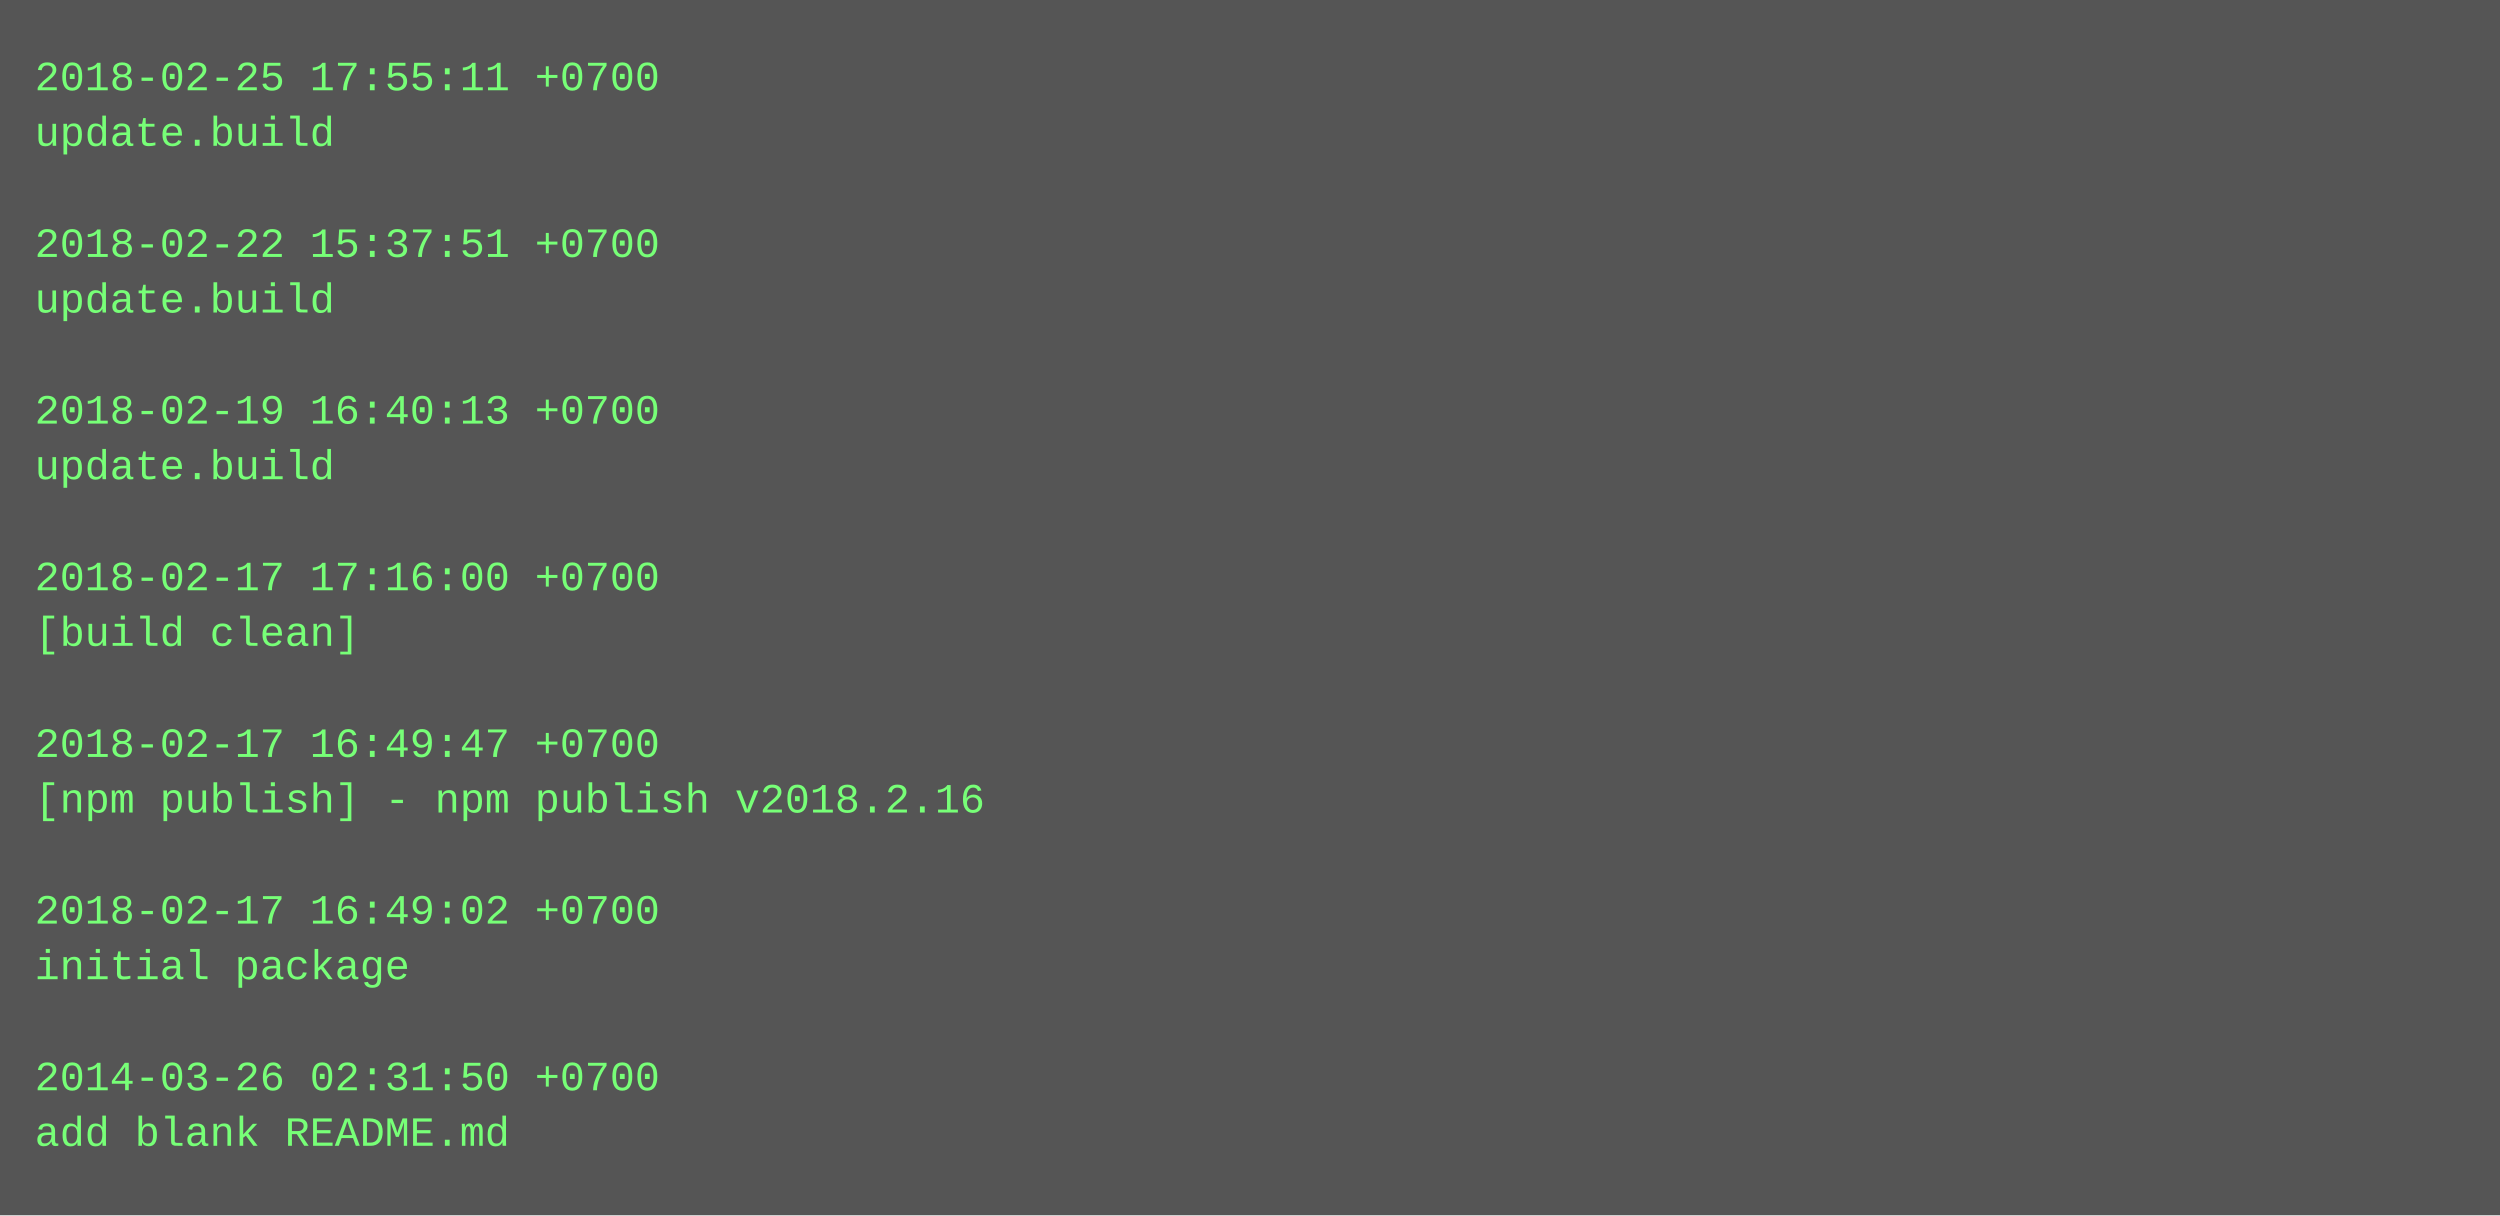
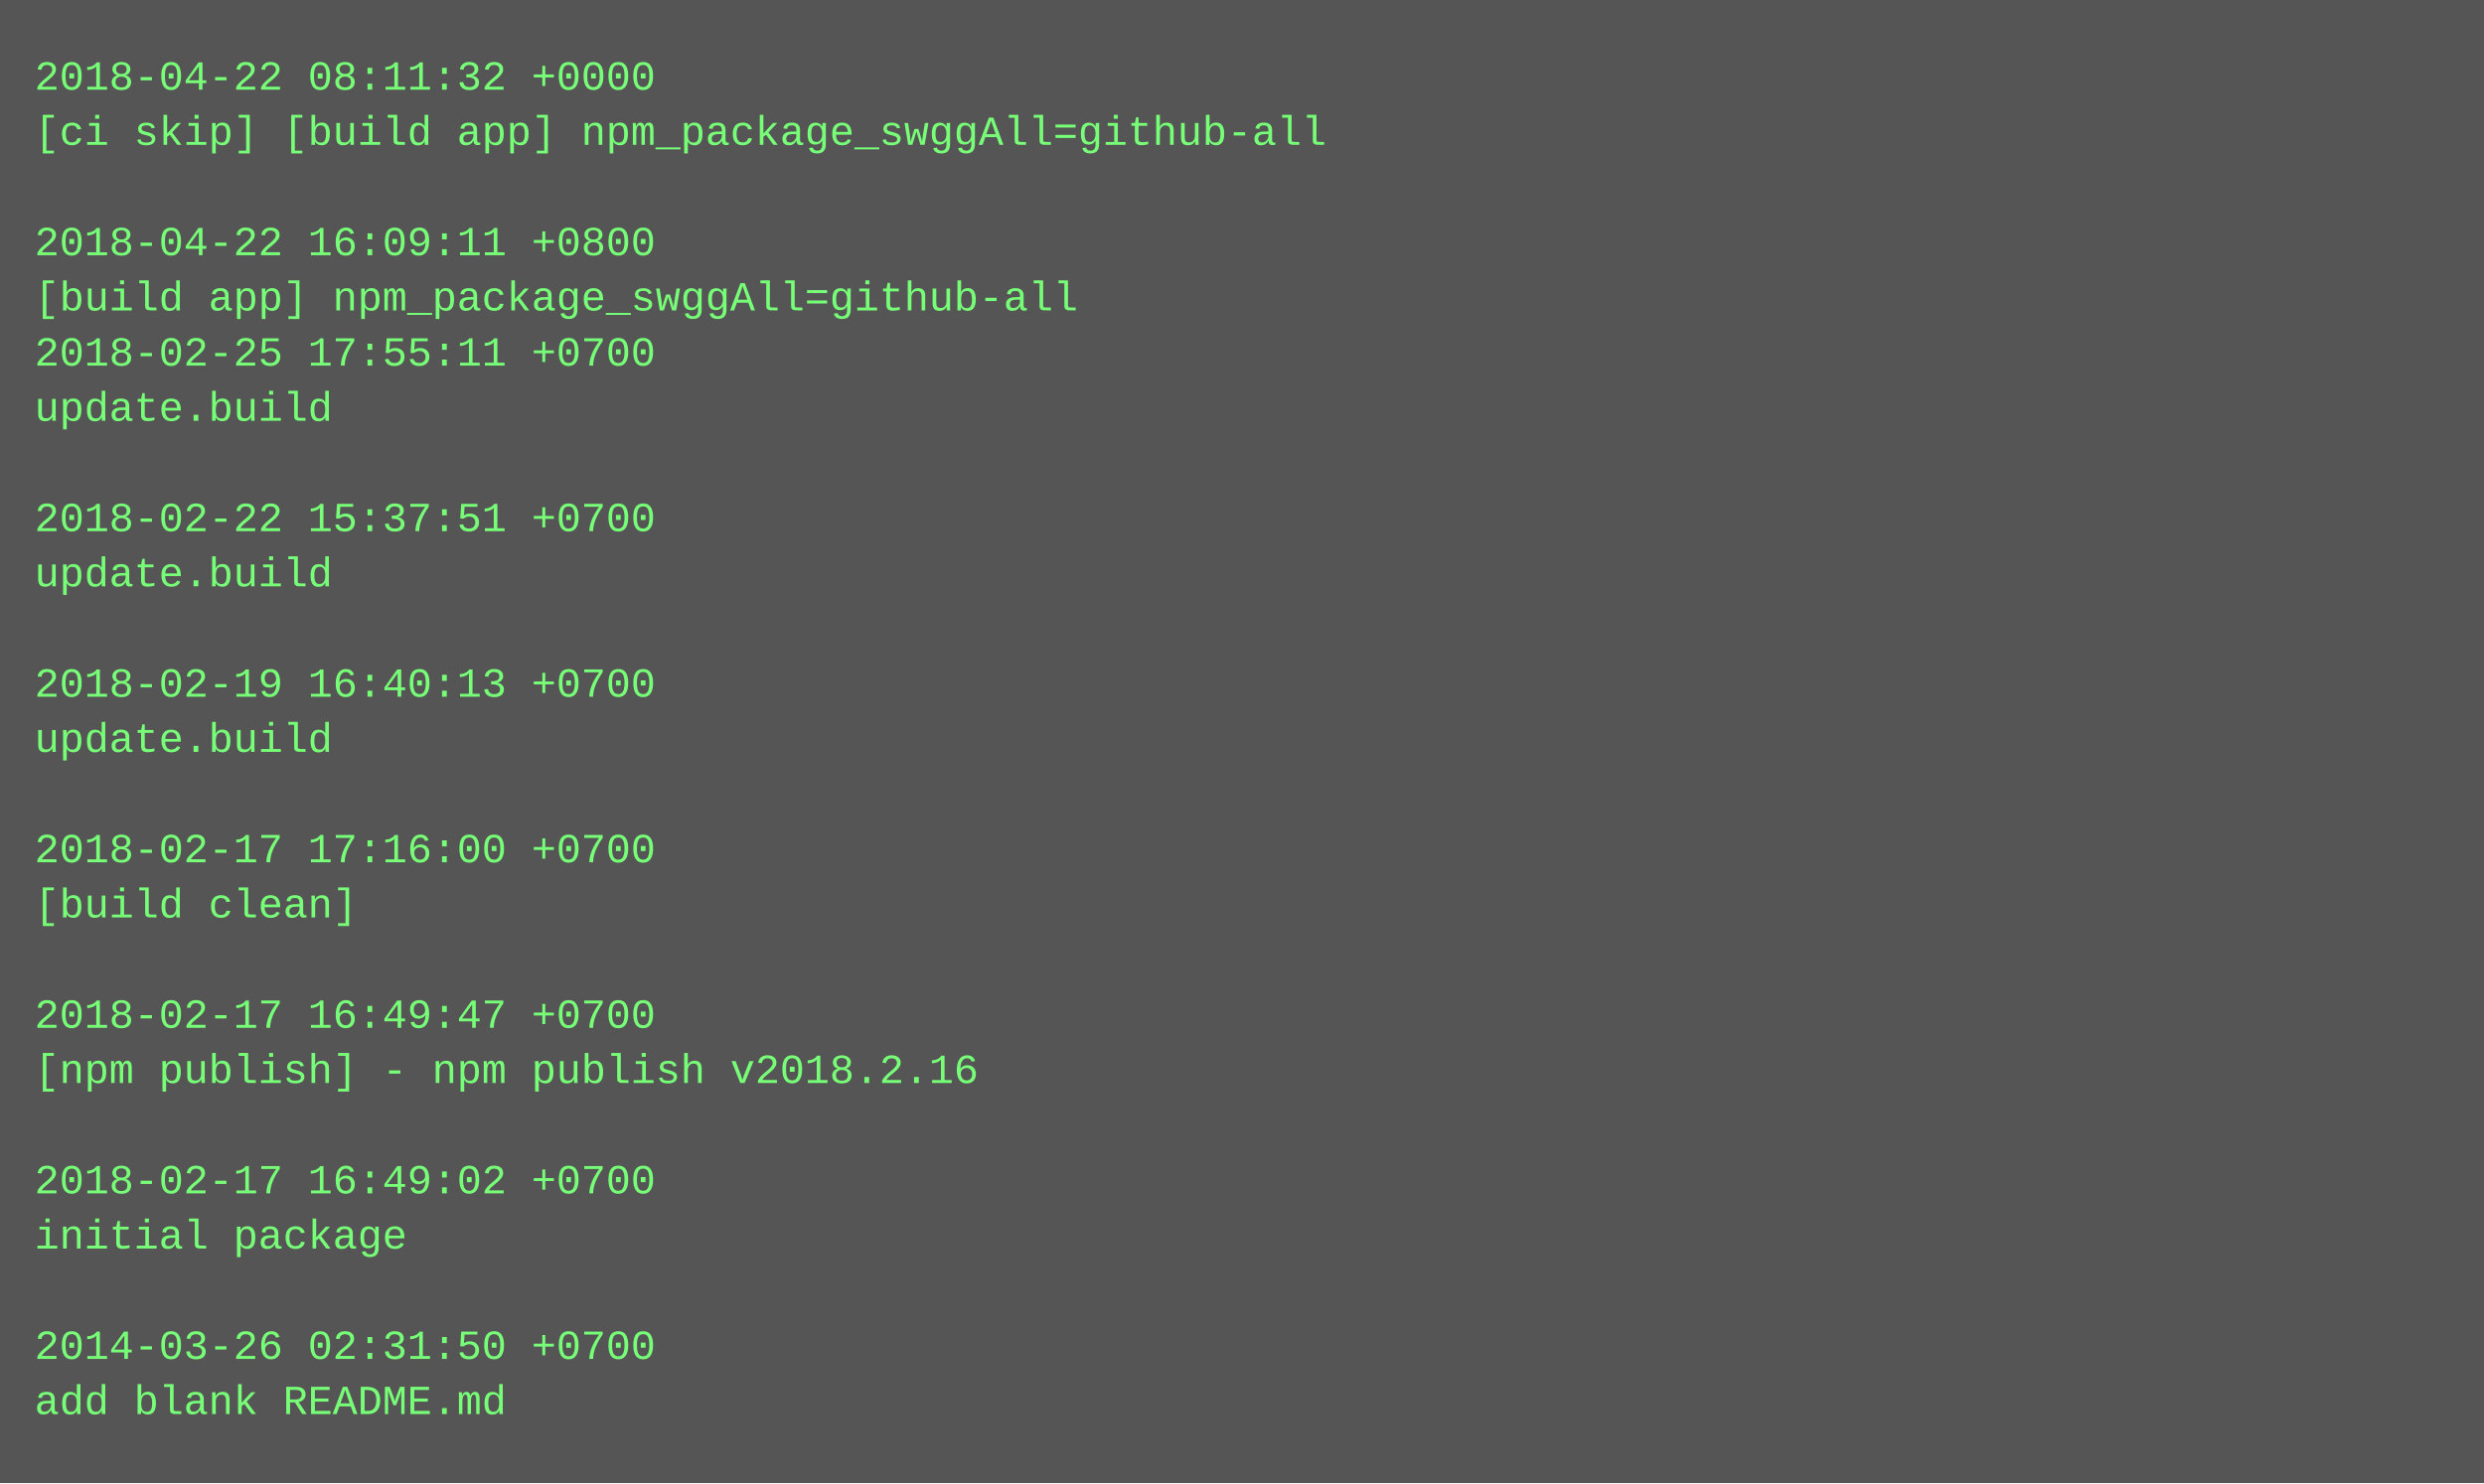
- <svg xmlns="http://www.w3.org/2000/svg" height="350" width="720">
-   <rect height="350" fill="#555" width="720" />
+ <svg xmlns="http://www.w3.org/2000/svg" height="430" width="720">
+   <rect height="430" fill="#555" width="720" />
  <text fill="#7f7" font-family="Courier New" font-size="12" xml:space="preserve">
-     <tspan x="10" y="26">2018-02-25 17:55:11 +0700</tspan>
-     <tspan x="10" y="42">update.build</tspan>
+     <tspan x="10" y="26">2018-04-22 08:11:32 +0000</tspan>
+     <tspan x="10" y="42">[ci skip] [build app] npm_package_swggAll=github-all</tspan>
    <tspan x="10" y="58" />
-     <tspan x="10" y="74">2018-02-22 15:37:51 +0700</tspan>
-     <tspan x="10" y="90">update.build</tspan>
-     <tspan x="10" y="106" />
-     <tspan x="10" y="122">2018-02-19 16:40:13 +0700</tspan>
-     <tspan x="10" y="138">update.build</tspan>
-     <tspan x="10" y="154" />
-     <tspan x="10" y="170">2018-02-17 17:16:00 +0700</tspan>
-     <tspan x="10" y="186">[build clean]</tspan>
-     <tspan x="10" y="202" />
-     <tspan x="10" y="218">2018-02-17 16:49:47 +0700</tspan>
-     <tspan x="10" y="234">[npm publish] - npm publish v2018.2.16</tspan>
-     <tspan x="10" y="250" />
-     <tspan x="10" y="266">2018-02-17 16:49:02 +0700</tspan>
-     <tspan x="10" y="282">initial package</tspan>
-     <tspan x="10" y="298" />
-     <tspan x="10" y="314">2014-03-26 02:31:50 +0700</tspan>
-     <tspan x="10" y="330">add blank README.md</tspan>
+     <tspan x="10" y="74">2018-04-22 16:09:11 +0800</tspan>
+     <tspan x="10" y="90">[build app] npm_package_swggAll=github-all</tspan>
+     <tspan x="10" y="106">2018-02-25 17:55:11 +0700</tspan>
+     <tspan x="10" y="122">update.build</tspan>
+     <tspan x="10" y="138" />
+     <tspan x="10" y="154">2018-02-22 15:37:51 +0700</tspan>
+     <tspan x="10" y="170">update.build</tspan>
+     <tspan x="10" y="186" />
+     <tspan x="10" y="202">2018-02-19 16:40:13 +0700</tspan>
+     <tspan x="10" y="218">update.build</tspan>
+     <tspan x="10" y="234" />
+     <tspan x="10" y="250">2018-02-17 17:16:00 +0700</tspan>
+     <tspan x="10" y="266">[build clean]</tspan>
+     <tspan x="10" y="282" />
+     <tspan x="10" y="298">2018-02-17 16:49:47 +0700</tspan>
+     <tspan x="10" y="314">[npm publish] - npm publish v2018.2.16</tspan>
+     <tspan x="10" y="330" />
+     <tspan x="10" y="346">2018-02-17 16:49:02 +0700</tspan>
+     <tspan x="10" y="362">initial package</tspan>
+     <tspan x="10" y="378" />
+     <tspan x="10" y="394">2014-03-26 02:31:50 +0700</tspan>
+     <tspan x="10" y="410">add blank README.md</tspan>
  </text>
</svg>
